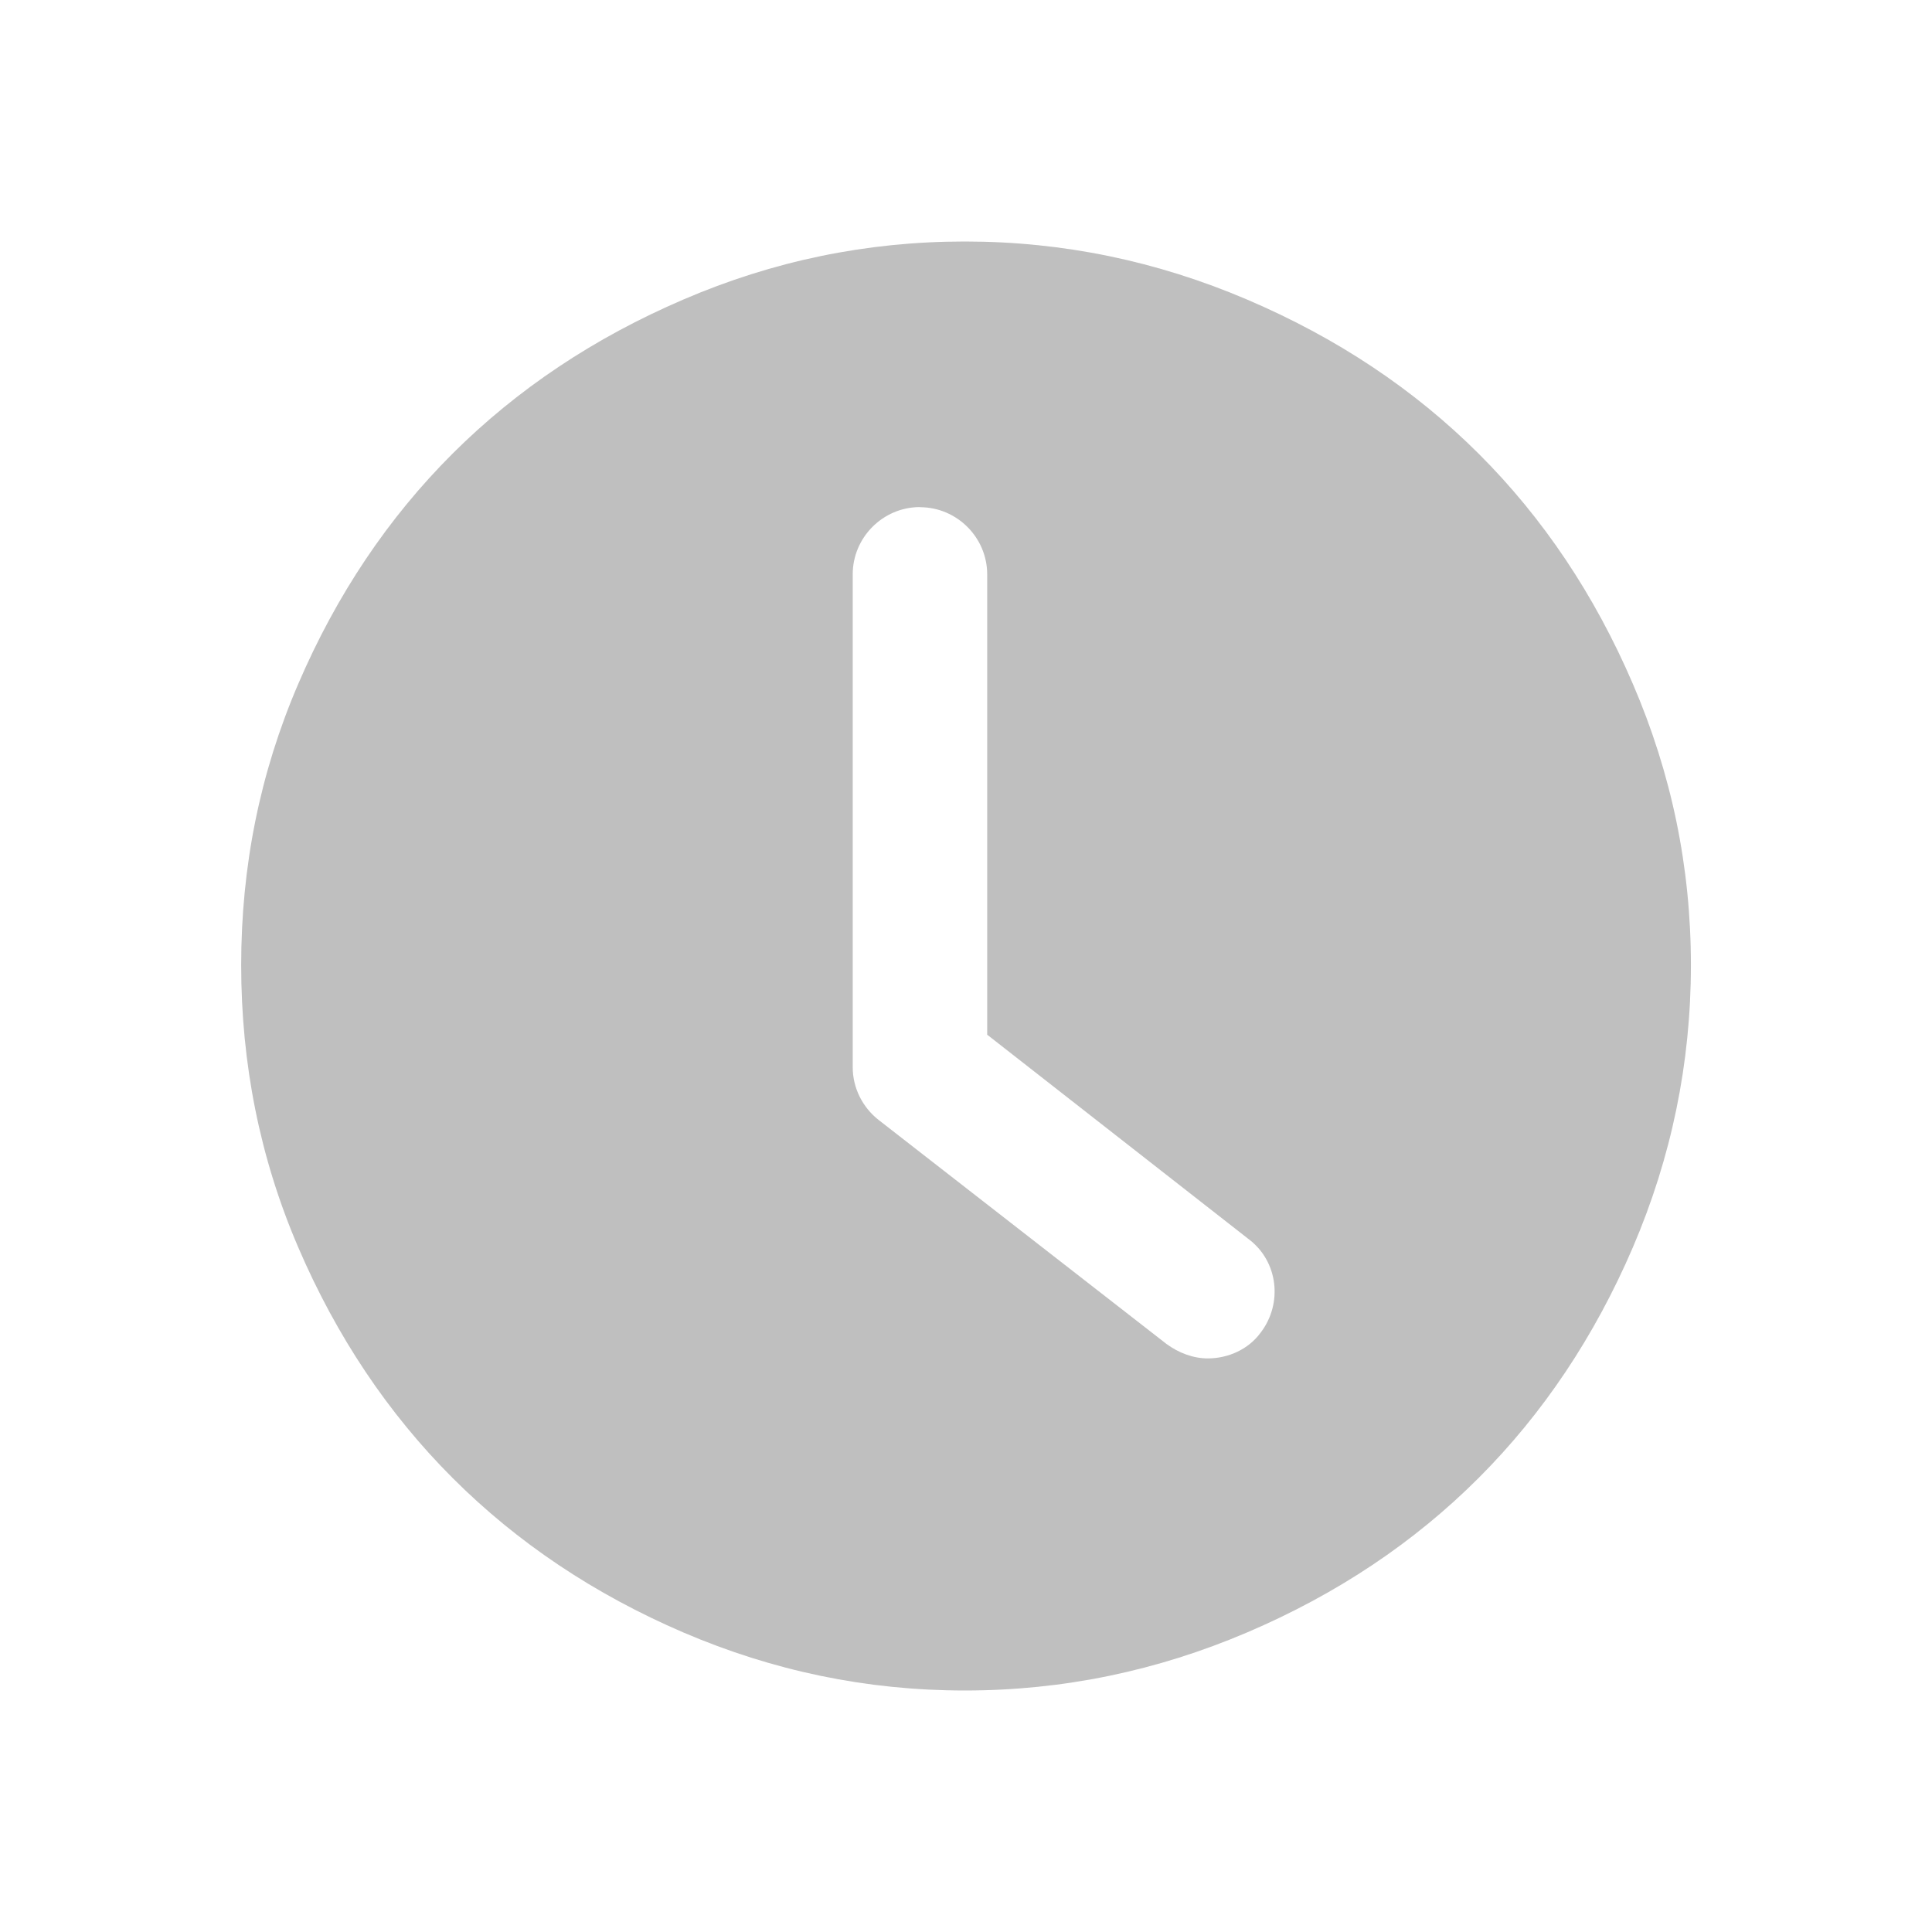
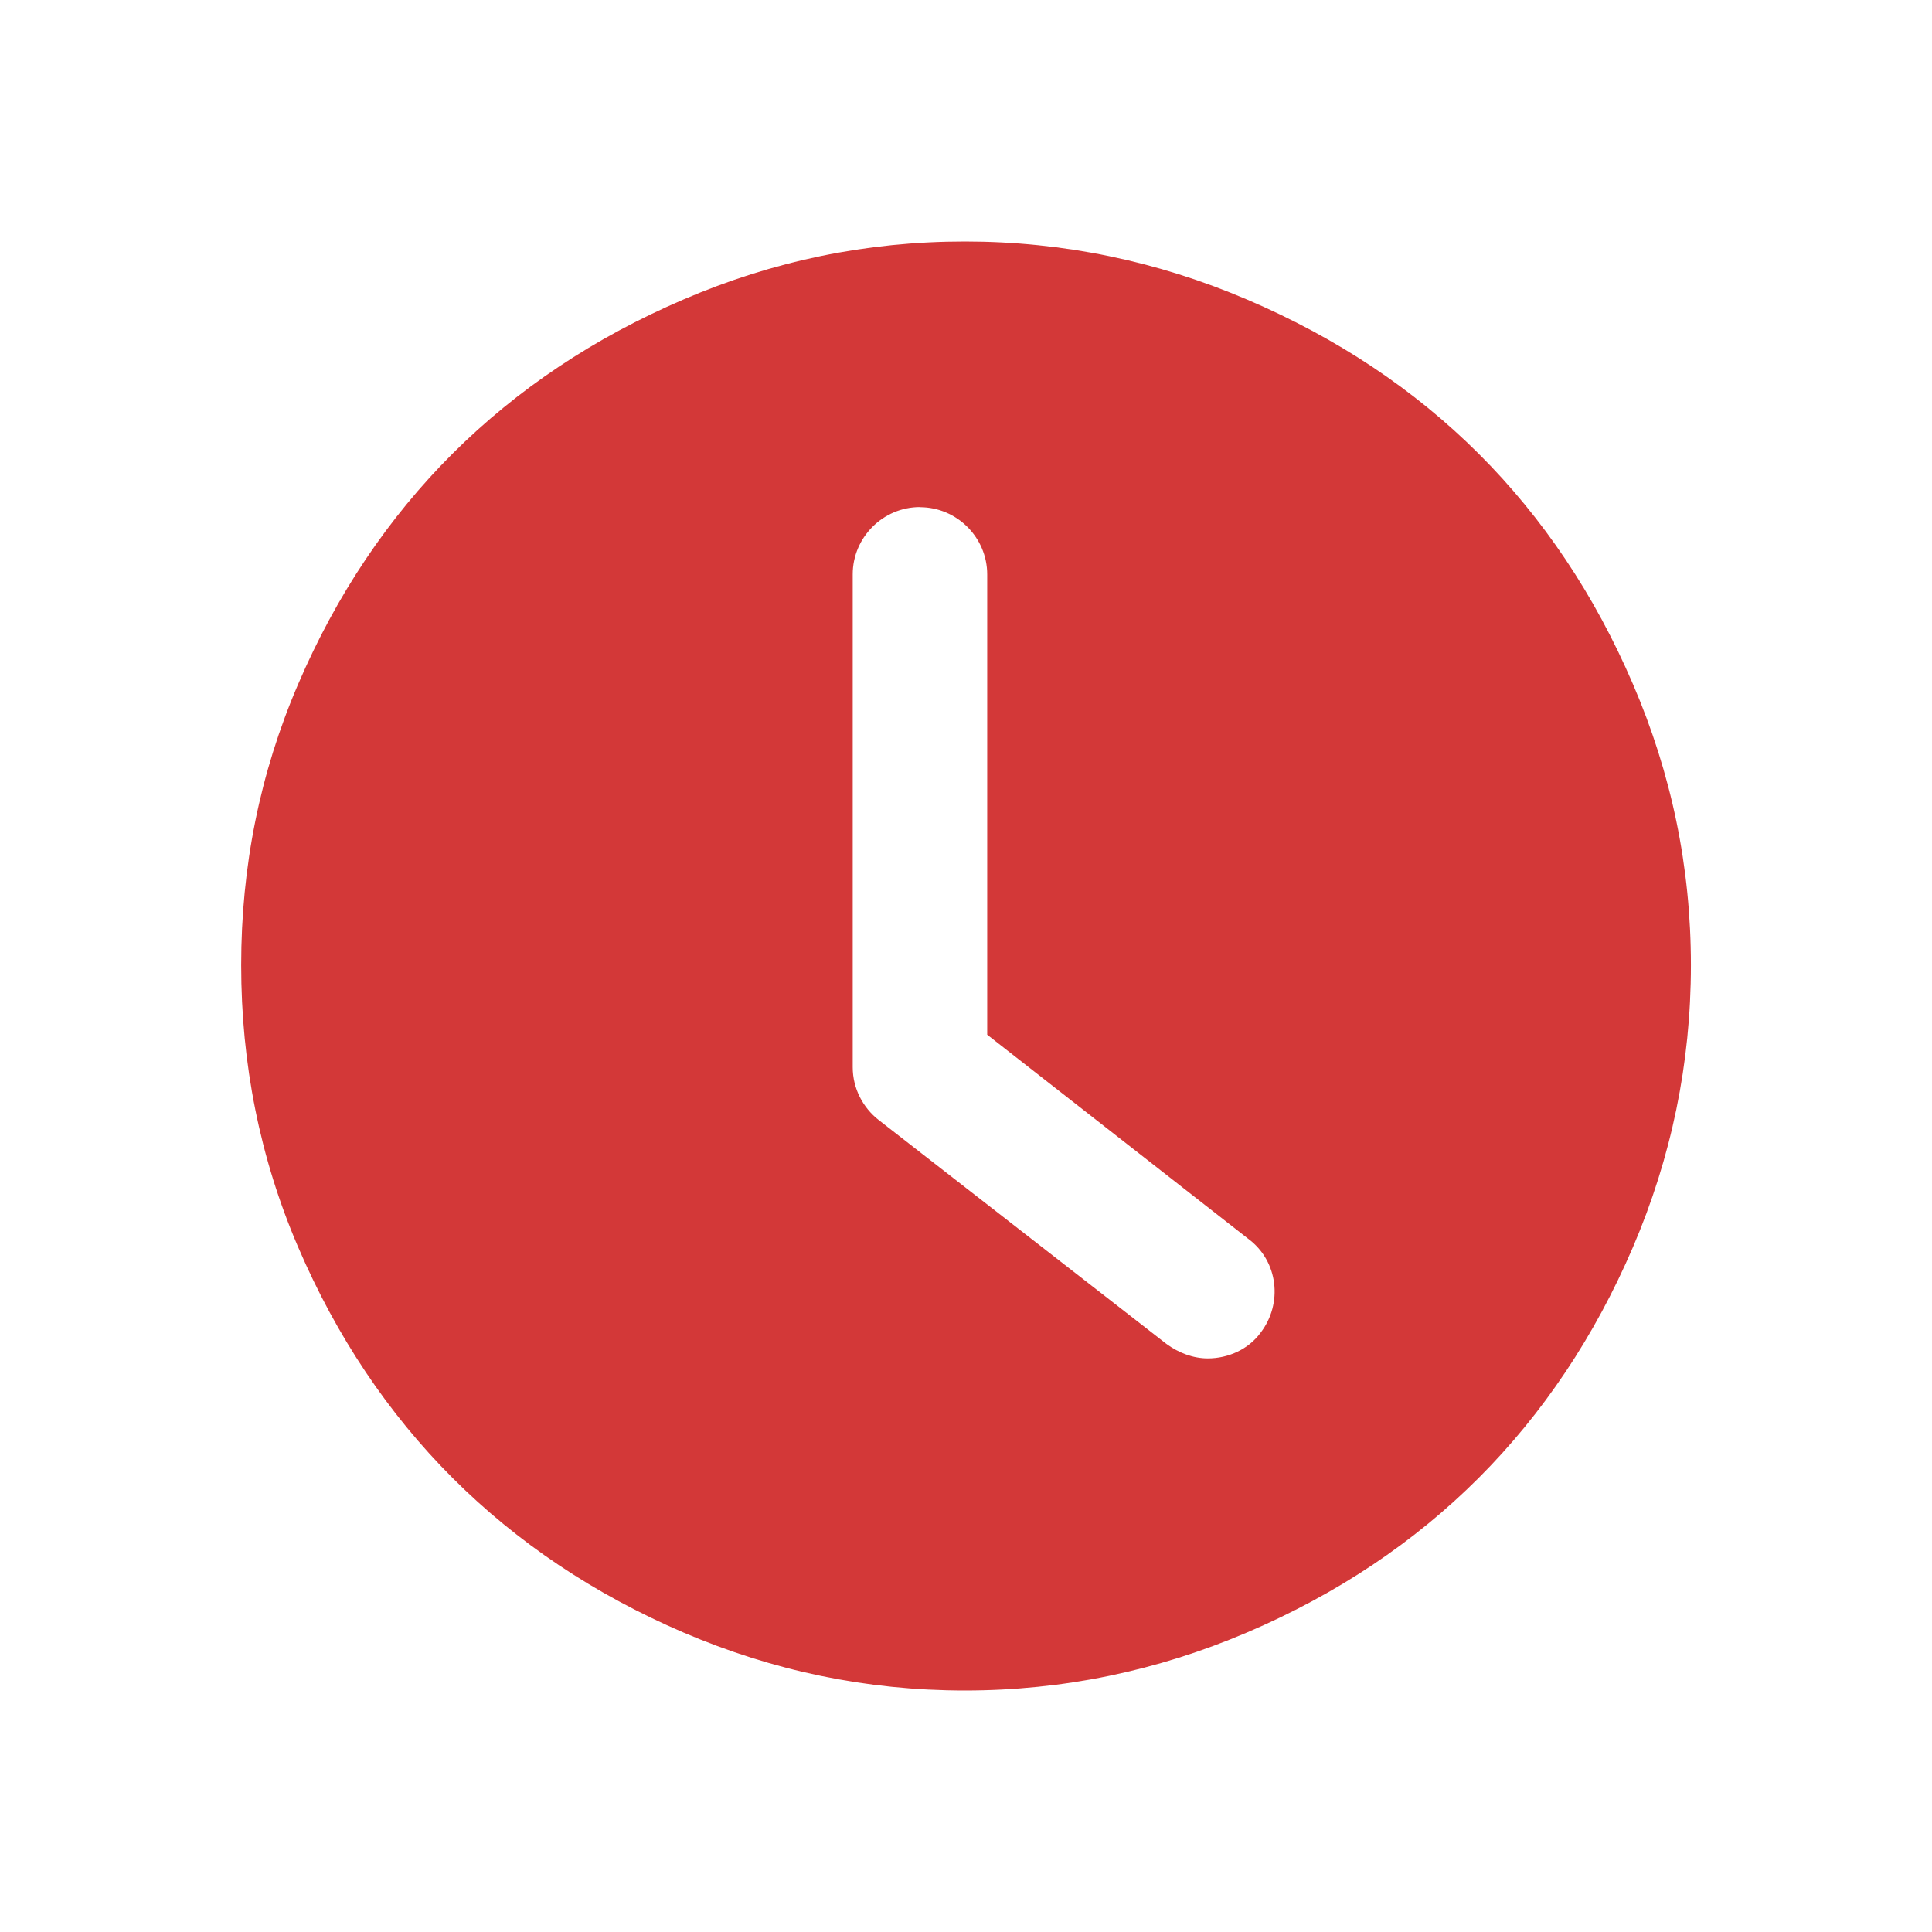
<svg xmlns="http://www.w3.org/2000/svg" xmlns:ns1="http://www.openswatchbook.org/uri/2009/osb" height="16" version="1.1" width="16" enable-background="new" id="svg2">
  <defs id="defs7386">
    <linearGradient id="linearGradient5606" ns1:paint="solid">
      <stop id="stop5608" />
    </linearGradient>
    <filter color-interpolation-filters="sRGB" id="filter7554-8">
      <feBlend mode="darken" in2="BackgroundImage" id="feBlend7556-8" />
+     </filter>
+     <filter style="color-interpolation-filters:sRGB" id="filter7554">
+       <feBlend mode="darken" in2="BackgroundImage" id="feBlend7556" />
    </filter>
  </defs>
  <g id="layer9" transform="translate(-441.0002,143)">
    <g id="layer1-26" transform="matrix(1.007048,0,0,1.007048,39.47672,-671.0835)" style="stroke:none;stroke-opacity:0.8;fill:#bebebe;fill-opacity:1">
      <g id="layer1-46" transform="translate(1.357393,-1.262691)" style="stroke:none;fill:#bebebe;fill-opacity:1">
        <g id="layer1-21" transform="translate(-0.4103745,-0.599778)" style="stroke:none;fill:#bebebe;fill-opacity:1">
          <g id="g4187" transform="matrix(0.7863692,0,0,0.7839454,92.59404,111.881)" style="stroke:none;fill:#bebebe;fill-opacity:1">
            <g id="layer1-3" transform="matrix(1.271667,0,0,1.275599,-114.2564,-140.4201)" style="stroke:none;fill:#bebebe;fill-opacity:1">
              <g id="g4187-5" transform="matrix(0.7863692,0,0,0.7839454,93.32583,112.3545)" style="stroke:none;fill:#bebebe;fill-opacity:1">
                <g id="layer1-73" transform="matrix(1.271667,0,0,1.275599,-124.3396,-145.6548)" style="stroke:none;fill:#bebebe;fill-opacity:1">
                  <g id="layer1-8" transform="translate(2.967324,4.735093)" style="stroke:none;fill:#bebebe;fill-opacity:1">
                    <g id="layer1-25" transform="translate(0.03156729,-1.894036)" style="stroke:none;fill:#bebebe;fill-opacity:1">
                      <g id="layer1-84" transform="translate(-1.357393,-0.6313453)" style="stroke:none;fill:#bebebe;fill-opacity:1">
                        <g style="fill:#bebebe;fill-opacity:1;stroke:none;stroke-opacity:1" id="g4187-3" transform="matrix(0.7863692,0,0,0.7839454,92.82595,112.3545)">
                          <g id="g10822-9-7" transform="matrix(-0.01228611,0,0,0.01232408,428.133,559.8431)" style="fill:#bebebe;fill-opacity:1;stroke:none;stroke-opacity:1">
                            <g transform="matrix(-7.073285,0,0,7.001772,2712.232,-7878.291)" id="g5043" style="fill:#bebebe;fill-opacity:1;stroke:none;stroke-opacity:1">
                              <g id="g10822-9-7-7" transform="matrix(-0.1422166,0,0,0.1436692,646.5154,1157.026)" style="fill:#bebebe;fill-opacity:1;stroke:none;stroke-opacity:1">
                                <g transform="matrix(-7.073285,0,0,7.001772,2712.232,-7878.291)" id="g5043-6-8" style="fill:#bebebe;fill-opacity:1;stroke:none;stroke-opacity:1">
                                  <g style="fill:#bebebe;fill-opacity:1;stroke:none;stroke-opacity:1" id="g6727-5" transform="matrix(0.1177034,0,0,0.1177034,-131.5694,724.0062)">
                                    <g id="g12632" transform="matrix(2.407401,0,0,2.431989,-456.6222,197.9163)" style="opacity:0.99;fill:#bebebe;fill-opacity:1;stroke:none;stroke-width:26.218;stroke-miterlimit:4;stroke-dasharray:none;stroke-opacity:1">
                                      <g id="g12588" style="fill:#bebebe;fill-opacity:1;stroke:none;stroke-width:26.218;stroke-miterlimit:4;stroke-dasharray:none;stroke-opacity:1">
                                        <g id="g12590" style="fill:#bebebe;fill-opacity:1;stroke:none;stroke-width:26.218;stroke-miterlimit:4;stroke-dasharray:none;stroke-opacity:1">
-                                           <path style="fill:#bebebe;fill-opacity:1;stroke:none;stroke-width:26.218;stroke-miterlimit:4;stroke-dasharray:none;stroke-opacity:1" d="m -39.693,3.799 c -0.808,0 -1.577,0.16 -2.314,0.477 -1.465,0.628 -2.538,1.694 -3.168,3.162 -0.316,0.735 -0.469,1.504 -0.469,2.312 0,0.808 0.153,1.585 0.469,2.32 0.63,1.468 1.703,2.539 3.168,3.168 0.738,0.316 1.506,0.477 2.314,0.477 0.808,0 1.582,-0.162 2.32,-0.477 1.478,-0.63 2.545,-1.703 3.174,-3.168 0.316,-0.738 0.477,-1.512 0.477,-2.32 0,-0.808 -0.16,-1.575 -0.477,-2.312 -0.629,-1.465 -1.696,-2.532 -3.174,-3.162 -0.738,-0.315 -1.512,-0.477 -2.32,-0.477 z M -40.062,5.984 c 0.304,0 0.553,0.249 0.553,0.553 l 0,3.785 L -37.363,12 c 0.249,0.184 0.286,0.534 0.102,0.773 -0.101,0.138 -0.268,0.211 -0.434,0.211 -0.12,0 -0.239,-0.045 -0.34,-0.119 l -2.367,-1.842 c -0.129,-0.101 -0.213,-0.259 -0.213,-0.434 l 0,-4.053 c 0,-0.304 0.249,-0.553 0.553,-0.553 z" transform="matrix(51.33681,0,0,51.33685,1903.667,-278.3118)" id="path12592" />
+                                           <path style="fill:#d33636;fill-opacity:1;stroke:none;stroke-width:26.218;stroke-miterlimit:4;stroke-dasharray:none;stroke-opacity:1" d="m -39.693,3.799 c -0.808,0 -1.577,0.16 -2.314,0.477 -1.465,0.628 -2.538,1.694 -3.168,3.162 -0.316,0.735 -0.469,1.504 -0.469,2.312 0,0.808 0.153,1.585 0.469,2.32 0.63,1.468 1.703,2.539 3.168,3.168 0.738,0.316 1.506,0.477 2.314,0.477 0.808,0 1.582,-0.162 2.32,-0.477 1.478,-0.63 2.545,-1.703 3.174,-3.168 0.316,-0.738 0.477,-1.512 0.477,-2.32 0,-0.808 -0.16,-1.575 -0.477,-2.312 -0.629,-1.465 -1.696,-2.532 -3.174,-3.162 -0.738,-0.315 -1.512,-0.477 -2.32,-0.477 z M -40.062,5.984 c 0.304,0 0.553,0.249 0.553,0.553 l 0,3.785 L -37.363,12 c 0.249,0.184 0.286,0.534 0.102,0.773 -0.101,0.138 -0.268,0.211 -0.434,0.211 -0.12,0 -0.239,-0.045 -0.34,-0.119 l -2.367,-1.842 c -0.129,-0.101 -0.213,-0.259 -0.213,-0.434 l 0,-4.053 c 0,-0.304 0.249,-0.553 0.553,-0.553 z" transform="matrix(51.33681,0,0,51.33685,1903.667,-278.3118)" id="path12592" />
                                        </g>
                                      </g>
                                      <g id="g12596" style="fill:#bebebe;fill-opacity:1;stroke:none;stroke-width:26.218;stroke-miterlimit:4;stroke-dasharray:none;stroke-opacity:1" />
                                      <g id="g12598" style="fill:#bebebe;fill-opacity:1;stroke:none;stroke-width:26.218;stroke-miterlimit:4;stroke-dasharray:none;stroke-opacity:1" />
                                      <g id="g12600" style="fill:#bebebe;fill-opacity:1;stroke:none;stroke-width:26.218;stroke-miterlimit:4;stroke-dasharray:none;stroke-opacity:1" />
                                      <g id="g12602" style="fill:#bebebe;fill-opacity:1;stroke:none;stroke-width:26.218;stroke-miterlimit:4;stroke-dasharray:none;stroke-opacity:1" />
                                      <g id="g12604" style="fill:#bebebe;fill-opacity:1;stroke:none;stroke-width:26.218;stroke-miterlimit:4;stroke-dasharray:none;stroke-opacity:1" />
                                      <g id="g12606" style="fill:#bebebe;fill-opacity:1;stroke:none;stroke-width:26.218;stroke-miterlimit:4;stroke-dasharray:none;stroke-opacity:1" />
                                      <g id="g12608" style="fill:#bebebe;fill-opacity:1;stroke:none;stroke-width:26.218;stroke-miterlimit:4;stroke-dasharray:none;stroke-opacity:1" />
                                      <g id="g12610" style="fill:#bebebe;fill-opacity:1;stroke:none;stroke-width:26.218;stroke-miterlimit:4;stroke-dasharray:none;stroke-opacity:1" />
                                      <g id="g12612" style="fill:#bebebe;fill-opacity:1;stroke:none;stroke-width:26.218;stroke-miterlimit:4;stroke-dasharray:none;stroke-opacity:1" />
                                      <g id="g12614" style="fill:#bebebe;fill-opacity:1;stroke:none;stroke-width:26.218;stroke-miterlimit:4;stroke-dasharray:none;stroke-opacity:1" />
                                      <g id="g12616" style="fill:#bebebe;fill-opacity:1;stroke:none;stroke-width:26.218;stroke-miterlimit:4;stroke-dasharray:none;stroke-opacity:1" />
                                      <g id="g12618" style="fill:#bebebe;fill-opacity:1;stroke:none;stroke-width:26.218;stroke-miterlimit:4;stroke-dasharray:none;stroke-opacity:1" />
                                      <g id="g12620" style="fill:#bebebe;fill-opacity:1;stroke:none;stroke-width:26.218;stroke-miterlimit:4;stroke-dasharray:none;stroke-opacity:1" />
                                      <g id="g12622" style="fill:#bebebe;fill-opacity:1;stroke:none;stroke-width:26.218;stroke-miterlimit:4;stroke-dasharray:none;stroke-opacity:1" />
                                      <g id="g12624" style="fill:#bebebe;fill-opacity:1;stroke:none;stroke-width:26.218;stroke-miterlimit:4;stroke-dasharray:none;stroke-opacity:1" />
                                    </g>
                                  </g>
                                </g>
                              </g>
                            </g>
                          </g>
                        </g>
                      </g>
                    </g>
                  </g>
                </g>
              </g>
            </g>
          </g>
        </g>
      </g>
    </g>
  </g>
</svg>
